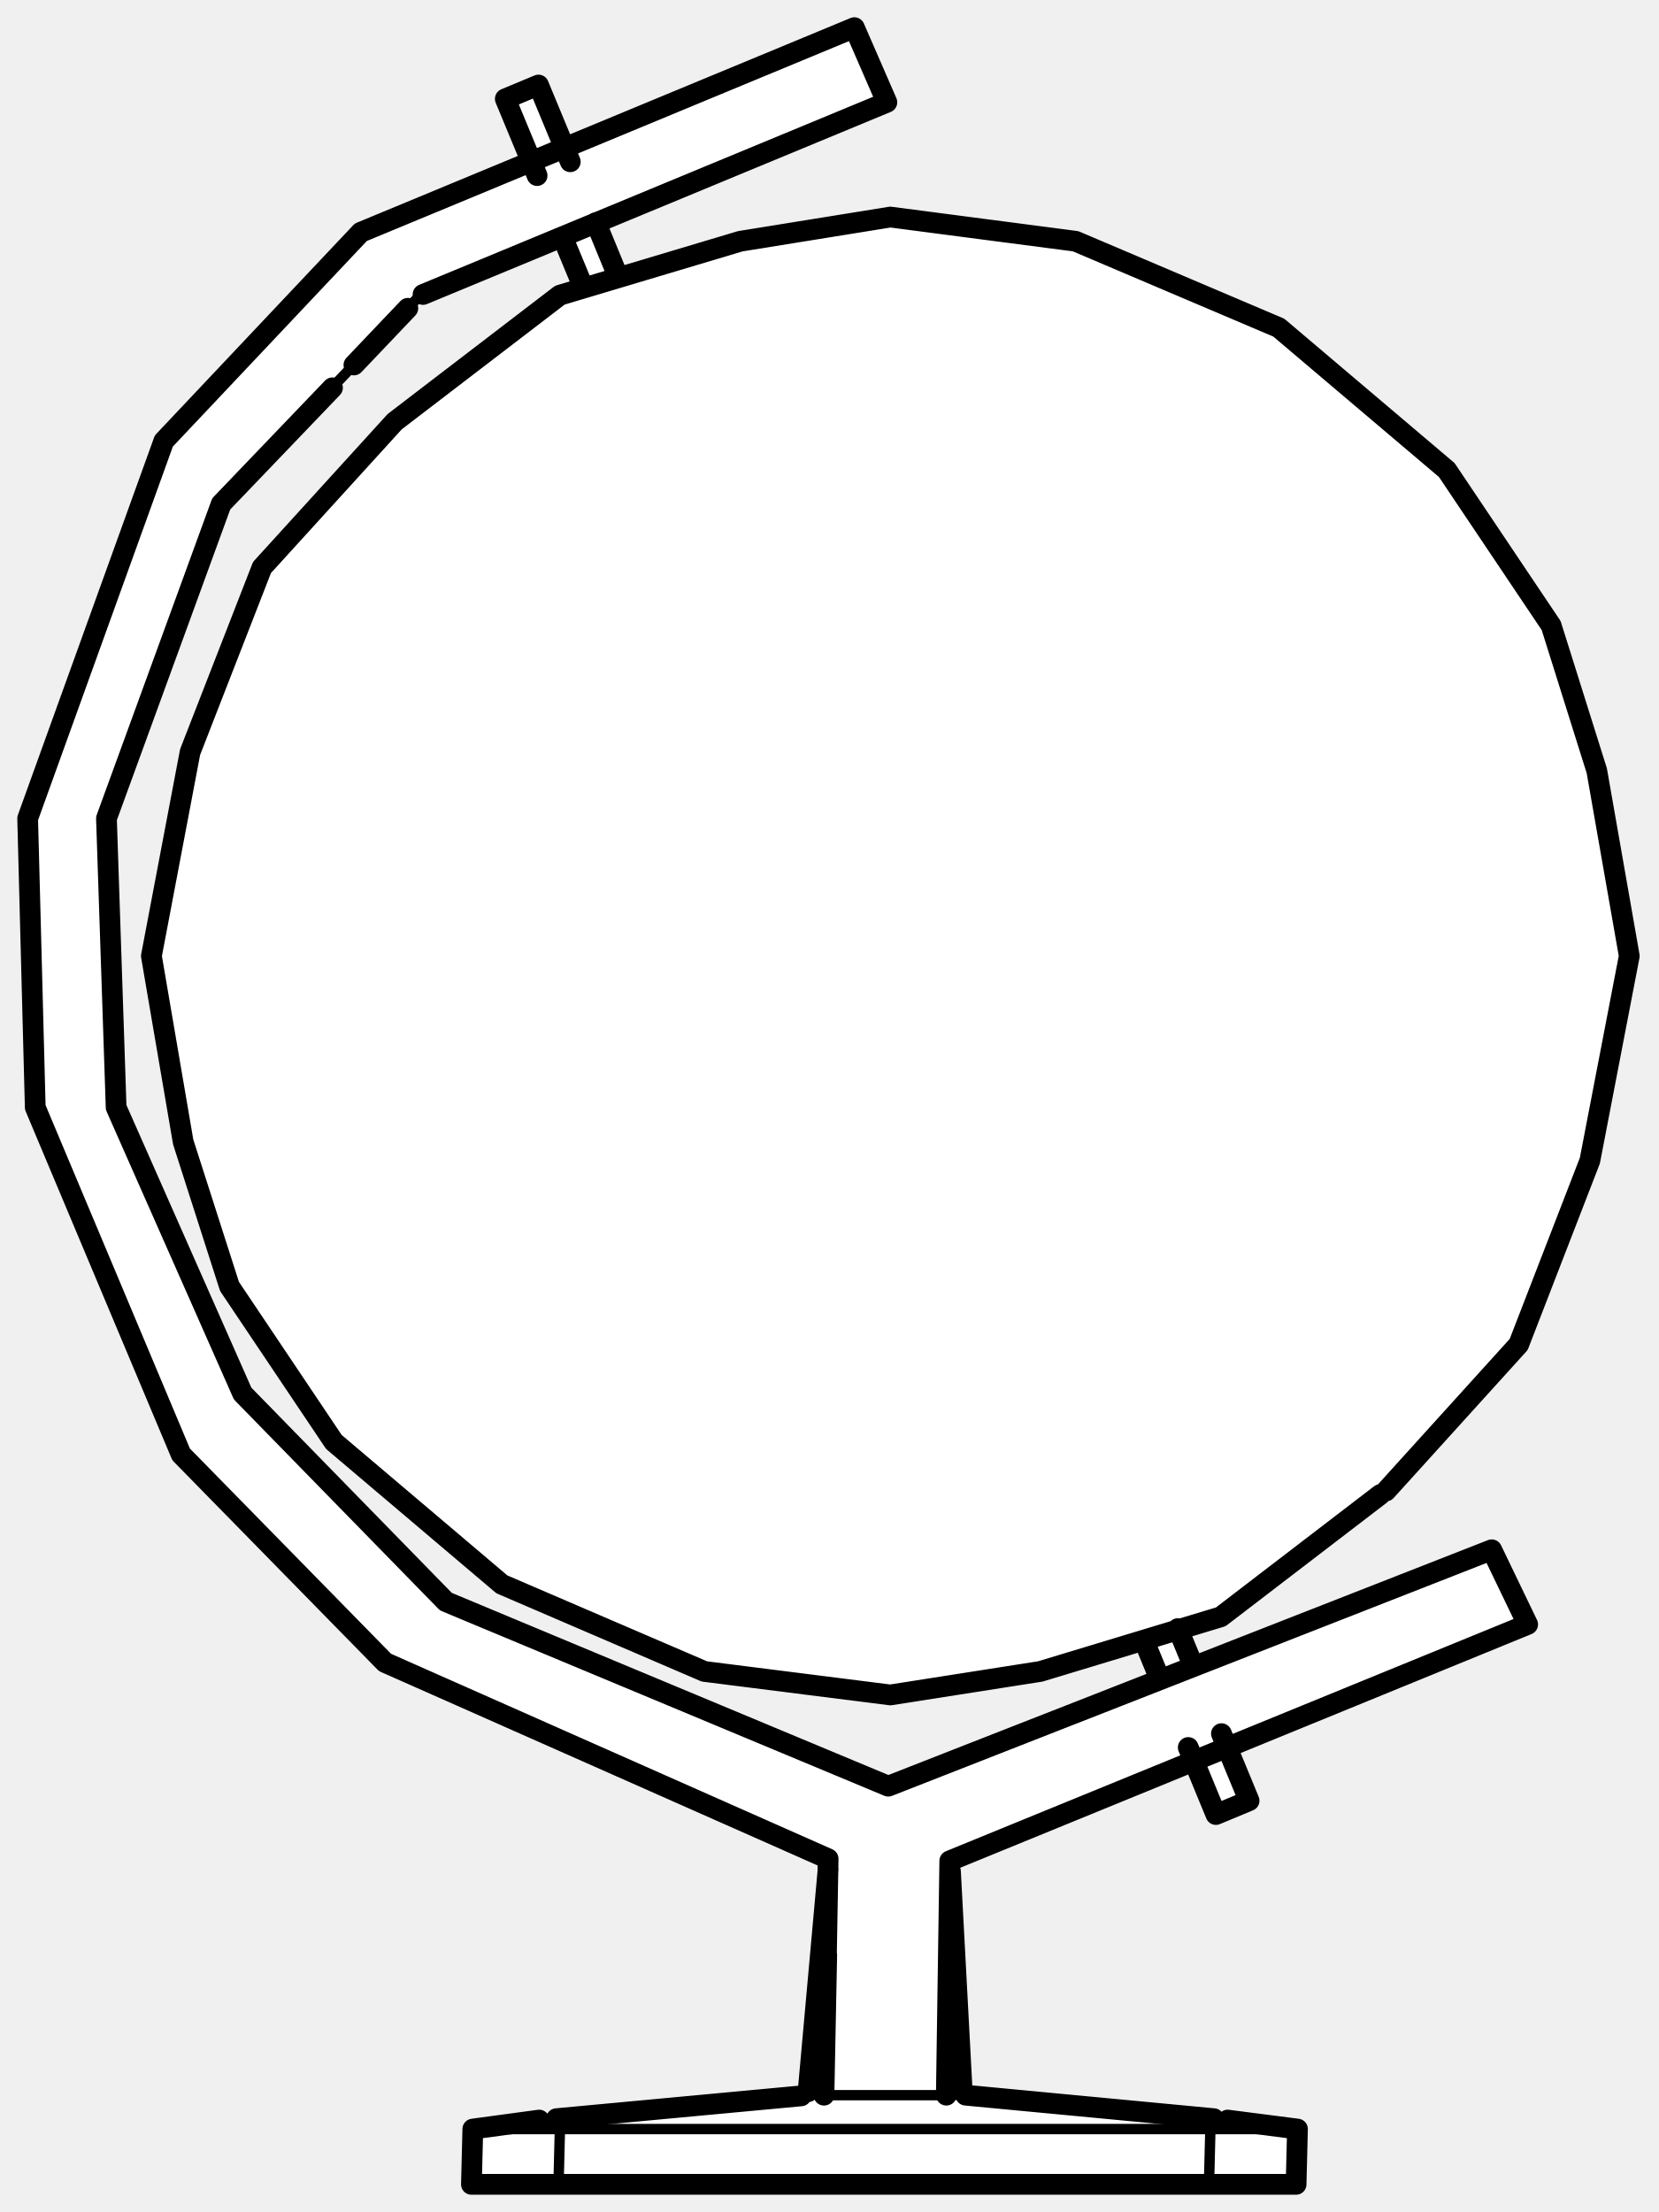
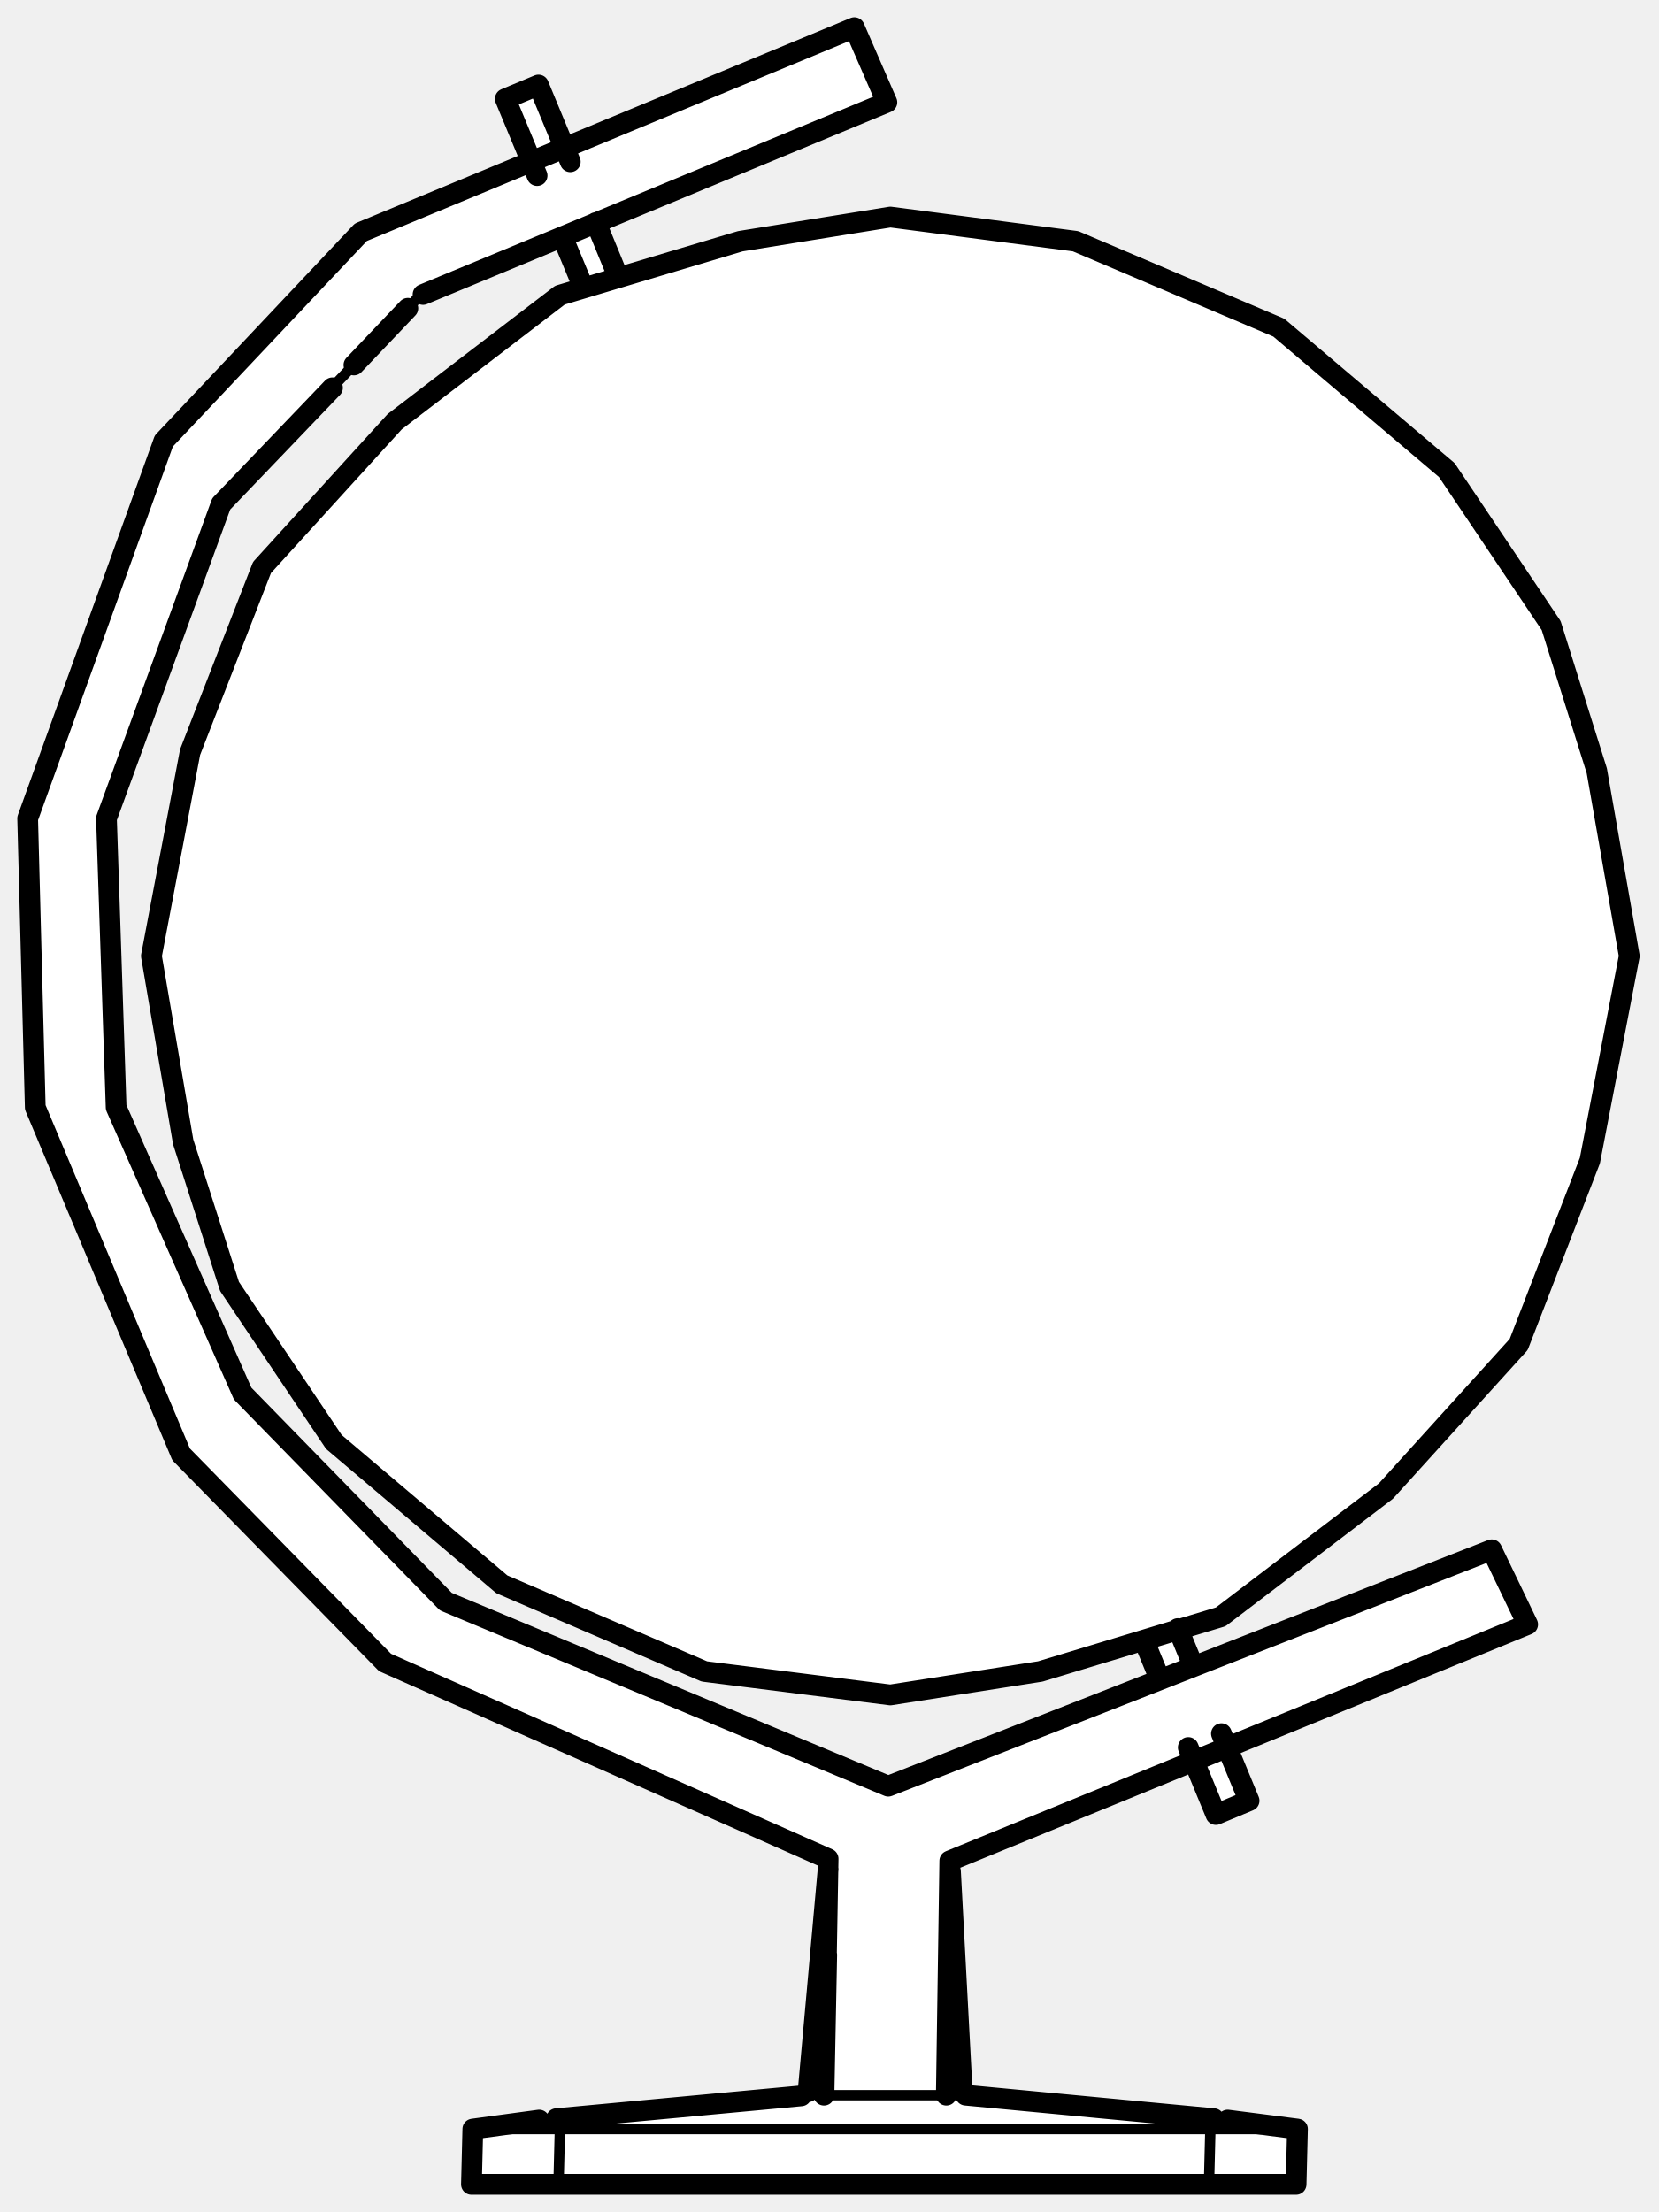
<svg xmlns="http://www.w3.org/2000/svg" viewBox="0 0 240 320" width="240" height="320" data-facing="front" data-backstage-id="polypizza/Prop/globe">
  <path class="fill" d="M123 4.3L124 4.8L128.5 14.8L86.3 32L89.8 40L108.3 34.5L130.8 31.5L156.3 35L185.3 47.5L210 68.8L224 89.8L231 110.8L235.5 136.3L235.5 140.3L230 168.3L220 194.3L200.3 216L176.8 234L170.5 235.8L172.5 240.8L173.3 241L215.8 224L221 234.8L177.8 252.5L180.5 259.8L178.8 261.5L176.3 262.5L173 255.3L171.8 255L137.5 269.3L139.3 303L185.8 307.5L187.5 308.3L187.3 316L68.3 316L68.8 308L78.3 306.5L116.8 303L119.5 268.8L55.8 240.5L26 210.3L5 160.3L4 117.8L24 63.3L52.3 33.5L76.8 23.5L73 14.8L73.8 14L77.8 12.5L81.8 21.5L123 4.3ZM80.3 34.5L61.3 42.5L32 72.8L15.5 117.8L17 160.8L34.5 200.8L64.8 232L128.8 258.5L166.8 243.5L167.5 241.8L165.3 237.5L150.3 242L131.3 245L125.8 245L102.3 242L72.8 229.5L47.5 207.8L33.5 186.8L26.5 165.8L22 140.3L22 136.8L27.5 108.8L37 83.8L38 81.8L58.8 59.5L79.8 43.5L84 41.8L84 40.3L81.5 34.8L80.3 34.5Z" fill="#fff" fill-rule="evenodd" />
  <path class="detail" d="M119.2 303.1L136.9 303.1M187.7 308L81 308L80.8 316M174.9 316L175.1 308M68.4 308L81 308M32 72.9L60.7 42.8" fill="none" stroke="#000" stroke-width="1.5" stroke-linecap="round" stroke-linejoin="round" />
-   <path class="outline" d="M137.3 279.6L136.9 303.1L137.4 269.2L221 235L215.8 224.2L128.5 258.4L64.5 231.7L35.1 201.6L16.8 160.2L15.4 118.4L32 72.9L48.1 56.1M119.6 282.8L119.2 303.1L119.8 268.9L55.7 240.5L26.2 210.4L5.1 160.2L4 118.4L23.7 63.8L52.2 33.6L123.6 4L128.3 14.8L61.2 42.6M175.6 306.5L139.7 303.1M137.5 270.7L139.2 302.6M119.8 270.4L116.9 302.6M115.9 303.2L80.5 306.5M177.6 306.7L187.7 308L187.5 316L68.2 316L68.4 308L78 306.7M51.2 52.8L59 44.6M77.7 25.4L73.1 14.3L77.9 12.3L82.5 23.4M176.7 250.8L180.7 260.5L175.9 262.5L171.9 252.8M81.5 34.6L84.4 41.6M165.6 237.6L167.7 242.7M86.2 32.2L89.4 40M170.4 235.6L172.5 240.7M199.7 216.2L176.6 233.9L150.5 241.8L128.8 245.2L101.9 241.8L72.6 229.2L48.3 208.6L33.2 186.1L26.5 165.2L21.9 138.3L27.5 108.8L37.9 82.1L57.1 61L81 42.7L107.1 34.9L128.8 31.4L155.6 34.9L185 47.4L209.3 68L224.4 90.5L231 111.5L235.7 138.3L230 167.9L219.7 194.5L200.5 215.7" fill="none" stroke="#000" stroke-width="3" stroke-linecap="round" stroke-linejoin="round" />
+   <path class="outline" d="M137.3 279.6L136.9 303.1L137.4 269.2L221 235L215.8 224.2L128.5 258.4L64.5 231.7L35.1 201.6L16.8 160.2L15.4 118.4L32 72.9L48.1 56.1M119.6 282.8L119.2 303.1L119.8 268.9L55.7 240.5L26.2 210.4L5.1 160.2L4 118.4L23.7 63.8L52.2 33.6L123.6 4L128.3 14.8L61.2 42.6M175.6 306.5L139.7 303.1M137.5 270.7L139.2 302.6M119.8 270.4L116.9 302.6M115.9 303.2L80.5 306.5M177.6 306.7L187.7 308L187.5 316L68.2 316L68.4 308L78 306.7M51.2 52.8L59 44.6M77.7 25.4L73.1 14.3L77.9 12.3L82.5 23.4M176.7 250.8L180.7 260.5L175.9 262.5L171.9 252.8M81.5 34.6L84.4 41.6M165.6 237.6L167.7 242.7M86.2 32.2L89.4 40M170.4 235.6L172.5 240.7M33.2 186.1L26.5 165.2L21.9 138.3L27.5 108.8L37.9 82.1L57.1 61L81 42.7L107.1 34.9L128.8 31.4L155.6 34.9L185 47.4L209.3 68L224.4 90.5L231 111.5L235.7 138.3L230 167.9L219.7 194.5L200.5 215.7L176.6 233.9L150.5 241.8L128.8 245.2L101.9 241.8L72.6 229.2L48.3 208.6L33.2 186.1" fill="none" stroke="#000" stroke-width="3" stroke-linecap="round" stroke-linejoin="round" />
</svg>
